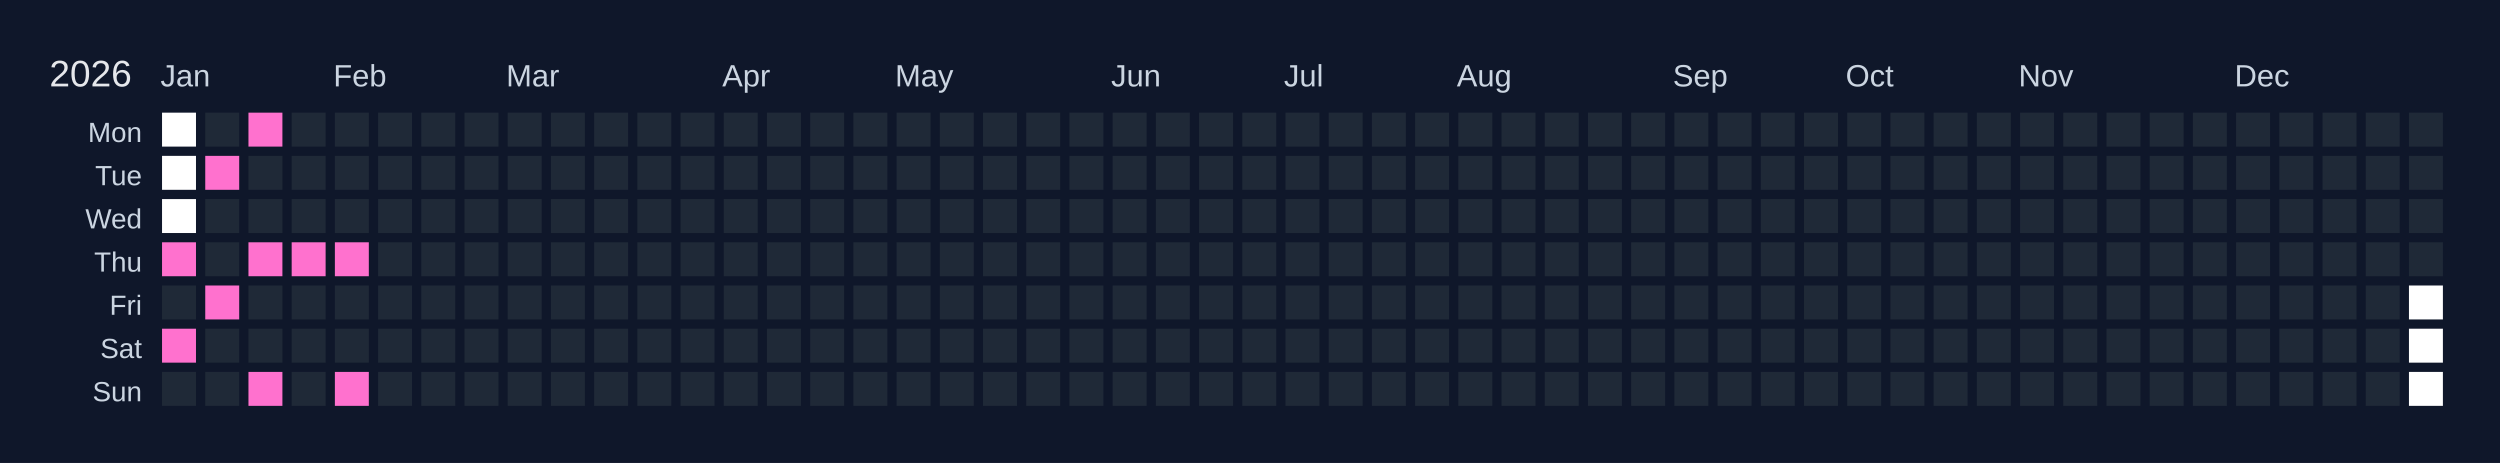
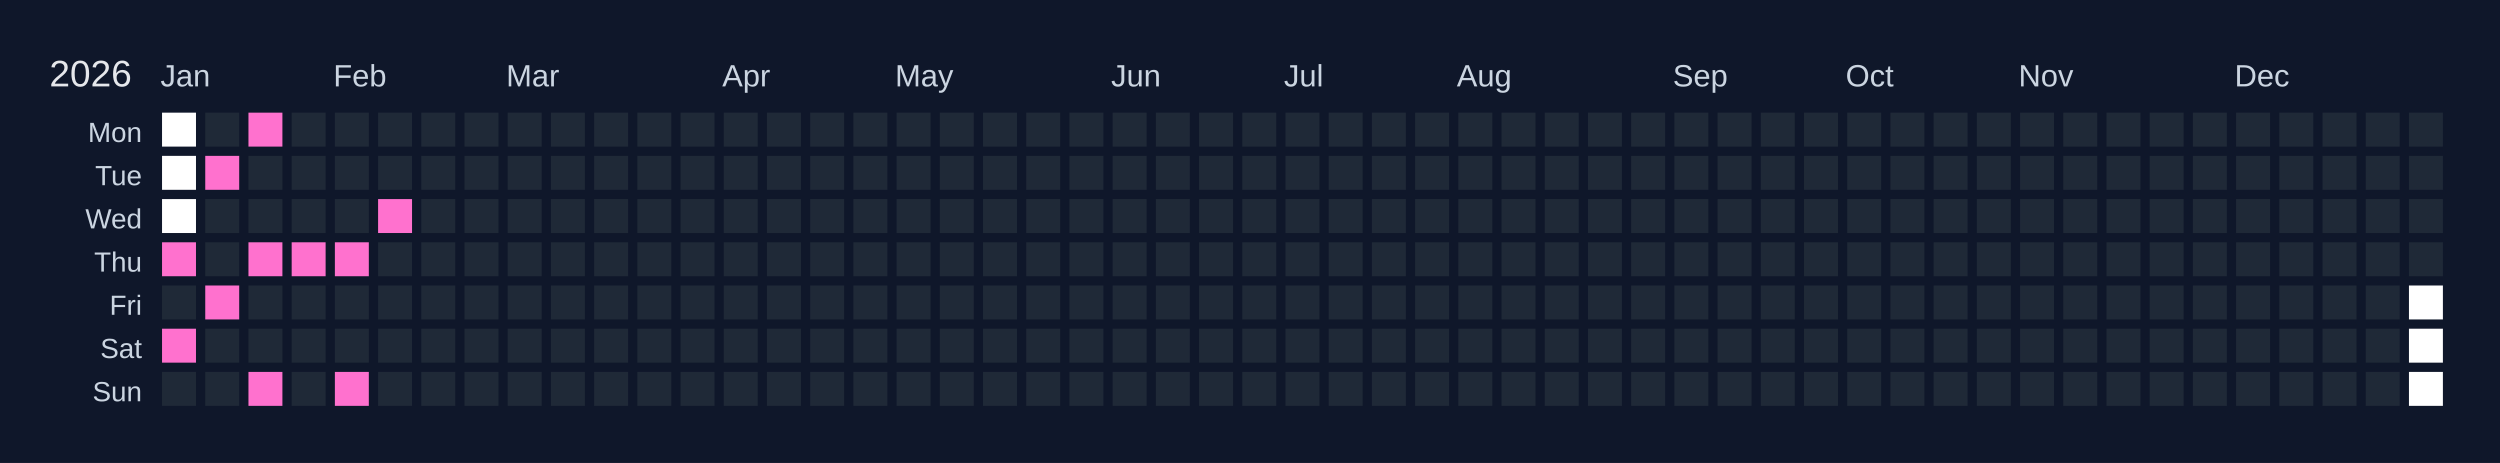
<svg xmlns="http://www.w3.org/2000/svg" width="810" height="150" viewBox="0 0 810 150">
  <rect width="810" height="150" fill="#0f172a" />
  <text x="16" y="28" font-size="12" fill="#e5e7eb" font-family="Arial, sans-serif">2026</text>
  <text x="52" y="28" font-size="10" fill="#cbd5e1" font-family="Arial, sans-serif">Jan</text>
  <text x="108" y="28" font-size="10" fill="#cbd5e1" font-family="Arial, sans-serif">Feb</text>
  <text x="164" y="28" font-size="10" fill="#cbd5e1" font-family="Arial, sans-serif">Mar</text>
  <text x="234" y="28" font-size="10" fill="#cbd5e1" font-family="Arial, sans-serif">Apr</text>
  <text x="290" y="28" font-size="10" fill="#cbd5e1" font-family="Arial, sans-serif">May</text>
  <text x="360" y="28" font-size="10" fill="#cbd5e1" font-family="Arial, sans-serif">Jun</text>
  <text x="416" y="28" font-size="10" fill="#cbd5e1" font-family="Arial, sans-serif">Jul</text>
  <text x="472" y="28" font-size="10" fill="#cbd5e1" font-family="Arial, sans-serif">Aug</text>
  <text x="542" y="28" font-size="10" fill="#cbd5e1" font-family="Arial, sans-serif">Sep</text>
  <text x="598" y="28" font-size="10" fill="#cbd5e1" font-family="Arial, sans-serif">Oct</text>
  <text x="654" y="28" font-size="10" fill="#cbd5e1" font-family="Arial, sans-serif">Nov</text>
  <text x="724" y="28" font-size="10" fill="#cbd5e1" font-family="Arial, sans-serif">Dec</text>
  <text x="46" y="46" font-size="9" fill="#cbd5e1" font-family="Arial, sans-serif" text-anchor="end">Mon</text>
  <text x="46" y="60" font-size="9" fill="#cbd5e1" font-family="Arial, sans-serif" text-anchor="end">Tue</text>
  <text x="46" y="74" font-size="9" fill="#cbd5e1" font-family="Arial, sans-serif" text-anchor="end">Wed</text>
  <text x="46" y="88" font-size="9" fill="#cbd5e1" font-family="Arial, sans-serif" text-anchor="end">Thu</text>
  <text x="46" y="102" font-size="9" fill="#cbd5e1" font-family="Arial, sans-serif" text-anchor="end">Fri</text>
  <text x="46" y="116" font-size="9" fill="#cbd5e1" font-family="Arial, sans-serif" text-anchor="end">Sat</text>
  <text x="46" y="130" font-size="9" fill="#cbd5e1" font-family="Arial, sans-serif" text-anchor="end">Sun</text>
  <g transform="translate(52,36)">
    <rect x="0" y="0" width="12" height="12" fill="#ffffff" stroke="#0f172a" stroke-width="1" />
    <rect x="0" y="14" width="12" height="12" fill="#ffffff" stroke="#0f172a" stroke-width="1" />
    <rect x="0" y="28" width="12" height="12" fill="#ffffff" stroke="#0f172a" stroke-width="1" />
    <rect x="0" y="42" width="12" height="12" fill="#ff71ce" stroke="#0f172a" stroke-width="1" data-date="2026-01-01" />
    <rect x="0" y="56" width="12" height="12" fill="#1f2937" stroke="#0f172a" stroke-width="1" data-date="2026-01-02" />
    <rect x="0" y="70" width="12" height="12" fill="#ff71ce" stroke="#0f172a" stroke-width="1" data-date="2026-01-03" />
    <rect x="0" y="84" width="12" height="12" fill="#1f2937" stroke="#0f172a" stroke-width="1" data-date="2026-01-04" />
    <rect x="14" y="0" width="12" height="12" fill="#1f2937" stroke="#0f172a" stroke-width="1" data-date="2026-01-05" />
    <rect x="14" y="14" width="12" height="12" fill="#ff71ce" stroke="#0f172a" stroke-width="1" data-date="2026-01-06" />
    <rect x="14" y="28" width="12" height="12" fill="#1f2937" stroke="#0f172a" stroke-width="1" data-date="2026-01-07" />
    <rect x="14" y="42" width="12" height="12" fill="#1f2937" stroke="#0f172a" stroke-width="1" data-date="2026-01-08" />
    <rect x="14" y="56" width="12" height="12" fill="#ff71ce" stroke="#0f172a" stroke-width="1" data-date="2026-01-09" />
    <rect x="14" y="70" width="12" height="12" fill="#1f2937" stroke="#0f172a" stroke-width="1" data-date="2026-01-10" />
    <rect x="14" y="84" width="12" height="12" fill="#1f2937" stroke="#0f172a" stroke-width="1" data-date="2026-01-11" />
    <rect x="28" y="0" width="12" height="12" fill="#ff71ce" stroke="#0f172a" stroke-width="1" data-date="2026-01-12" />
    <rect x="28" y="14" width="12" height="12" fill="#1f2937" stroke="#0f172a" stroke-width="1" data-date="2026-01-13" />
    <rect x="28" y="28" width="12" height="12" fill="#1f2937" stroke="#0f172a" stroke-width="1" data-date="2026-01-14" />
    <rect x="28" y="42" width="12" height="12" fill="#ff71ce" stroke="#0f172a" stroke-width="1" data-date="2026-01-15" />
    <rect x="28" y="56" width="12" height="12" fill="#1f2937" stroke="#0f172a" stroke-width="1" data-date="2026-01-16" />
    <rect x="28" y="70" width="12" height="12" fill="#1f2937" stroke="#0f172a" stroke-width="1" data-date="2026-01-17" />
    <rect x="28" y="84" width="12" height="12" fill="#ff71ce" stroke="#0f172a" stroke-width="1" data-date="2026-01-18" />
    <rect x="42" y="0" width="12" height="12" fill="#1f2937" stroke="#0f172a" stroke-width="1" data-date="2026-01-19" />
    <rect x="42" y="14" width="12" height="12" fill="#1f2937" stroke="#0f172a" stroke-width="1" data-date="2026-01-20" />
    <rect x="42" y="28" width="12" height="12" fill="#1f2937" stroke="#0f172a" stroke-width="1" data-date="2026-01-21" />
    <rect x="42" y="42" width="12" height="12" fill="#ff71ce" stroke="#0f172a" stroke-width="1" data-date="2026-01-22" />
    <rect x="42" y="56" width="12" height="12" fill="#1f2937" stroke="#0f172a" stroke-width="1" data-date="2026-01-23" />
    <rect x="42" y="70" width="12" height="12" fill="#1f2937" stroke="#0f172a" stroke-width="1" data-date="2026-01-24" />
    <rect x="42" y="84" width="12" height="12" fill="#1f2937" stroke="#0f172a" stroke-width="1" data-date="2026-01-25" />
    <rect x="56" y="0" width="12" height="12" fill="#1f2937" stroke="#0f172a" stroke-width="1" data-date="2026-01-26" />
    <rect x="56" y="14" width="12" height="12" fill="#1f2937" stroke="#0f172a" stroke-width="1" data-date="2026-01-27" />
    <rect x="56" y="28" width="12" height="12" fill="#1f2937" stroke="#0f172a" stroke-width="1" data-date="2026-01-28" />
    <rect x="56" y="42" width="12" height="12" fill="#ff71ce" stroke="#0f172a" stroke-width="1" data-date="2026-01-29" />
    <rect x="56" y="56" width="12" height="12" fill="#1f2937" stroke="#0f172a" stroke-width="1" data-date="2026-01-30" />
    <rect x="56" y="70" width="12" height="12" fill="#1f2937" stroke="#0f172a" stroke-width="1" data-date="2026-01-31" />
    <rect x="56" y="84" width="12" height="12" fill="#ff71ce" stroke="#0f172a" stroke-width="1" data-date="2026-02-01" />
    <rect x="70" y="0" width="12" height="12" fill="#1f2937" stroke="#0f172a" stroke-width="1" data-date="2026-02-02" />
    <rect x="70" y="14" width="12" height="12" fill="#1f2937" stroke="#0f172a" stroke-width="1" data-date="2026-02-03" />
-     <rect x="70" y="28" width="12" height="12" fill="#1f2937" stroke="#0f172a" stroke-width="1" data-date="2026-02-04" />
+     <rect x="70" y="28" width="12" height="12" fill="#ff71ce" stroke="#0f172a" stroke-width="1" data-date="2026-02-04" />
    <rect x="70" y="42" width="12" height="12" fill="#1f2937" stroke="#0f172a" stroke-width="1" data-date="2026-02-05" />
    <rect x="70" y="56" width="12" height="12" fill="#1f2937" stroke="#0f172a" stroke-width="1" data-date="2026-02-06" />
    <rect x="70" y="70" width="12" height="12" fill="#1f2937" stroke="#0f172a" stroke-width="1" data-date="2026-02-07" />
    <rect x="70" y="84" width="12" height="12" fill="#1f2937" stroke="#0f172a" stroke-width="1" data-date="2026-02-08" />
    <rect x="84" y="0" width="12" height="12" fill="#1f2937" stroke="#0f172a" stroke-width="1" data-date="2026-02-09" />
    <rect x="84" y="14" width="12" height="12" fill="#1f2937" stroke="#0f172a" stroke-width="1" data-date="2026-02-10" />
    <rect x="84" y="28" width="12" height="12" fill="#1f2937" stroke="#0f172a" stroke-width="1" data-date="2026-02-11" />
    <rect x="84" y="42" width="12" height="12" fill="#1f2937" stroke="#0f172a" stroke-width="1" data-date="2026-02-12" />
    <rect x="84" y="56" width="12" height="12" fill="#1f2937" stroke="#0f172a" stroke-width="1" data-date="2026-02-13" />
    <rect x="84" y="70" width="12" height="12" fill="#1f2937" stroke="#0f172a" stroke-width="1" data-date="2026-02-14" />
    <rect x="84" y="84" width="12" height="12" fill="#1f2937" stroke="#0f172a" stroke-width="1" data-date="2026-02-15" />
    <rect x="98" y="0" width="12" height="12" fill="#1f2937" stroke="#0f172a" stroke-width="1" data-date="2026-02-16" />
    <rect x="98" y="14" width="12" height="12" fill="#1f2937" stroke="#0f172a" stroke-width="1" data-date="2026-02-17" />
    <rect x="98" y="28" width="12" height="12" fill="#1f2937" stroke="#0f172a" stroke-width="1" data-date="2026-02-18" />
    <rect x="98" y="42" width="12" height="12" fill="#1f2937" stroke="#0f172a" stroke-width="1" data-date="2026-02-19" />
    <rect x="98" y="56" width="12" height="12" fill="#1f2937" stroke="#0f172a" stroke-width="1" data-date="2026-02-20" />
    <rect x="98" y="70" width="12" height="12" fill="#1f2937" stroke="#0f172a" stroke-width="1" data-date="2026-02-21" />
    <rect x="98" y="84" width="12" height="12" fill="#1f2937" stroke="#0f172a" stroke-width="1" data-date="2026-02-22" />
    <rect x="112" y="0" width="12" height="12" fill="#1f2937" stroke="#0f172a" stroke-width="1" data-date="2026-02-23" />
    <rect x="112" y="14" width="12" height="12" fill="#1f2937" stroke="#0f172a" stroke-width="1" data-date="2026-02-24" />
    <rect x="112" y="28" width="12" height="12" fill="#1f2937" stroke="#0f172a" stroke-width="1" data-date="2026-02-25" />
    <rect x="112" y="42" width="12" height="12" fill="#1f2937" stroke="#0f172a" stroke-width="1" data-date="2026-02-26" />
    <rect x="112" y="56" width="12" height="12" fill="#1f2937" stroke="#0f172a" stroke-width="1" data-date="2026-02-27" />
    <rect x="112" y="70" width="12" height="12" fill="#1f2937" stroke="#0f172a" stroke-width="1" data-date="2026-02-28" />
    <rect x="112" y="84" width="12" height="12" fill="#1f2937" stroke="#0f172a" stroke-width="1" data-date="2026-03-01" />
    <rect x="126" y="0" width="12" height="12" fill="#1f2937" stroke="#0f172a" stroke-width="1" data-date="2026-03-02" />
    <rect x="126" y="14" width="12" height="12" fill="#1f2937" stroke="#0f172a" stroke-width="1" data-date="2026-03-03" />
    <rect x="126" y="28" width="12" height="12" fill="#1f2937" stroke="#0f172a" stroke-width="1" data-date="2026-03-04" />
    <rect x="126" y="42" width="12" height="12" fill="#1f2937" stroke="#0f172a" stroke-width="1" data-date="2026-03-05" />
    <rect x="126" y="56" width="12" height="12" fill="#1f2937" stroke="#0f172a" stroke-width="1" data-date="2026-03-06" />
    <rect x="126" y="70" width="12" height="12" fill="#1f2937" stroke="#0f172a" stroke-width="1" data-date="2026-03-07" />
    <rect x="126" y="84" width="12" height="12" fill="#1f2937" stroke="#0f172a" stroke-width="1" data-date="2026-03-08" />
    <rect x="140" y="0" width="12" height="12" fill="#1f2937" stroke="#0f172a" stroke-width="1" data-date="2026-03-09" />
    <rect x="140" y="14" width="12" height="12" fill="#1f2937" stroke="#0f172a" stroke-width="1" data-date="2026-03-10" />
    <rect x="140" y="28" width="12" height="12" fill="#1f2937" stroke="#0f172a" stroke-width="1" data-date="2026-03-11" />
    <rect x="140" y="42" width="12" height="12" fill="#1f2937" stroke="#0f172a" stroke-width="1" data-date="2026-03-12" />
    <rect x="140" y="56" width="12" height="12" fill="#1f2937" stroke="#0f172a" stroke-width="1" data-date="2026-03-13" />
    <rect x="140" y="70" width="12" height="12" fill="#1f2937" stroke="#0f172a" stroke-width="1" data-date="2026-03-14" />
    <rect x="140" y="84" width="12" height="12" fill="#1f2937" stroke="#0f172a" stroke-width="1" data-date="2026-03-15" />
    <rect x="154" y="0" width="12" height="12" fill="#1f2937" stroke="#0f172a" stroke-width="1" data-date="2026-03-16" />
    <rect x="154" y="14" width="12" height="12" fill="#1f2937" stroke="#0f172a" stroke-width="1" data-date="2026-03-17" />
    <rect x="154" y="28" width="12" height="12" fill="#1f2937" stroke="#0f172a" stroke-width="1" data-date="2026-03-18" />
    <rect x="154" y="42" width="12" height="12" fill="#1f2937" stroke="#0f172a" stroke-width="1" data-date="2026-03-19" />
    <rect x="154" y="56" width="12" height="12" fill="#1f2937" stroke="#0f172a" stroke-width="1" data-date="2026-03-20" />
    <rect x="154" y="70" width="12" height="12" fill="#1f2937" stroke="#0f172a" stroke-width="1" data-date="2026-03-21" />
    <rect x="154" y="84" width="12" height="12" fill="#1f2937" stroke="#0f172a" stroke-width="1" data-date="2026-03-22" />
    <rect x="168" y="0" width="12" height="12" fill="#1f2937" stroke="#0f172a" stroke-width="1" data-date="2026-03-23" />
    <rect x="168" y="14" width="12" height="12" fill="#1f2937" stroke="#0f172a" stroke-width="1" data-date="2026-03-24" />
    <rect x="168" y="28" width="12" height="12" fill="#1f2937" stroke="#0f172a" stroke-width="1" data-date="2026-03-25" />
    <rect x="168" y="42" width="12" height="12" fill="#1f2937" stroke="#0f172a" stroke-width="1" data-date="2026-03-26" />
    <rect x="168" y="56" width="12" height="12" fill="#1f2937" stroke="#0f172a" stroke-width="1" data-date="2026-03-27" />
    <rect x="168" y="70" width="12" height="12" fill="#1f2937" stroke="#0f172a" stroke-width="1" data-date="2026-03-28" />
    <rect x="168" y="84" width="12" height="12" fill="#1f2937" stroke="#0f172a" stroke-width="1" data-date="2026-03-29" />
    <rect x="182" y="0" width="12" height="12" fill="#1f2937" stroke="#0f172a" stroke-width="1" data-date="2026-03-30" />
    <rect x="182" y="14" width="12" height="12" fill="#1f2937" stroke="#0f172a" stroke-width="1" data-date="2026-03-31" />
    <rect x="182" y="28" width="12" height="12" fill="#1f2937" stroke="#0f172a" stroke-width="1" data-date="2026-04-01" />
    <rect x="182" y="42" width="12" height="12" fill="#1f2937" stroke="#0f172a" stroke-width="1" data-date="2026-04-02" />
    <rect x="182" y="56" width="12" height="12" fill="#1f2937" stroke="#0f172a" stroke-width="1" data-date="2026-04-03" />
    <rect x="182" y="70" width="12" height="12" fill="#1f2937" stroke="#0f172a" stroke-width="1" data-date="2026-04-04" />
    <rect x="182" y="84" width="12" height="12" fill="#1f2937" stroke="#0f172a" stroke-width="1" data-date="2026-04-05" />
    <rect x="196" y="0" width="12" height="12" fill="#1f2937" stroke="#0f172a" stroke-width="1" data-date="2026-04-06" />
    <rect x="196" y="14" width="12" height="12" fill="#1f2937" stroke="#0f172a" stroke-width="1" data-date="2026-04-07" />
    <rect x="196" y="28" width="12" height="12" fill="#1f2937" stroke="#0f172a" stroke-width="1" data-date="2026-04-08" />
    <rect x="196" y="42" width="12" height="12" fill="#1f2937" stroke="#0f172a" stroke-width="1" data-date="2026-04-09" />
    <rect x="196" y="56" width="12" height="12" fill="#1f2937" stroke="#0f172a" stroke-width="1" data-date="2026-04-10" />
    <rect x="196" y="70" width="12" height="12" fill="#1f2937" stroke="#0f172a" stroke-width="1" data-date="2026-04-11" />
    <rect x="196" y="84" width="12" height="12" fill="#1f2937" stroke="#0f172a" stroke-width="1" data-date="2026-04-12" />
    <rect x="210" y="0" width="12" height="12" fill="#1f2937" stroke="#0f172a" stroke-width="1" data-date="2026-04-13" />
    <rect x="210" y="14" width="12" height="12" fill="#1f2937" stroke="#0f172a" stroke-width="1" data-date="2026-04-14" />
    <rect x="210" y="28" width="12" height="12" fill="#1f2937" stroke="#0f172a" stroke-width="1" data-date="2026-04-15" />
    <rect x="210" y="42" width="12" height="12" fill="#1f2937" stroke="#0f172a" stroke-width="1" data-date="2026-04-16" />
    <rect x="210" y="56" width="12" height="12" fill="#1f2937" stroke="#0f172a" stroke-width="1" data-date="2026-04-17" />
    <rect x="210" y="70" width="12" height="12" fill="#1f2937" stroke="#0f172a" stroke-width="1" data-date="2026-04-18" />
    <rect x="210" y="84" width="12" height="12" fill="#1f2937" stroke="#0f172a" stroke-width="1" data-date="2026-04-19" />
    <rect x="224" y="0" width="12" height="12" fill="#1f2937" stroke="#0f172a" stroke-width="1" data-date="2026-04-20" />
    <rect x="224" y="14" width="12" height="12" fill="#1f2937" stroke="#0f172a" stroke-width="1" data-date="2026-04-21" />
    <rect x="224" y="28" width="12" height="12" fill="#1f2937" stroke="#0f172a" stroke-width="1" data-date="2026-04-22" />
    <rect x="224" y="42" width="12" height="12" fill="#1f2937" stroke="#0f172a" stroke-width="1" data-date="2026-04-23" />
    <rect x="224" y="56" width="12" height="12" fill="#1f2937" stroke="#0f172a" stroke-width="1" data-date="2026-04-24" />
    <rect x="224" y="70" width="12" height="12" fill="#1f2937" stroke="#0f172a" stroke-width="1" data-date="2026-04-25" />
    <rect x="224" y="84" width="12" height="12" fill="#1f2937" stroke="#0f172a" stroke-width="1" data-date="2026-04-26" />
    <rect x="238" y="0" width="12" height="12" fill="#1f2937" stroke="#0f172a" stroke-width="1" data-date="2026-04-27" />
    <rect x="238" y="14" width="12" height="12" fill="#1f2937" stroke="#0f172a" stroke-width="1" data-date="2026-04-28" />
    <rect x="238" y="28" width="12" height="12" fill="#1f2937" stroke="#0f172a" stroke-width="1" data-date="2026-04-29" />
    <rect x="238" y="42" width="12" height="12" fill="#1f2937" stroke="#0f172a" stroke-width="1" data-date="2026-04-30" />
    <rect x="238" y="56" width="12" height="12" fill="#1f2937" stroke="#0f172a" stroke-width="1" data-date="2026-05-01" />
    <rect x="238" y="70" width="12" height="12" fill="#1f2937" stroke="#0f172a" stroke-width="1" data-date="2026-05-02" />
    <rect x="238" y="84" width="12" height="12" fill="#1f2937" stroke="#0f172a" stroke-width="1" data-date="2026-05-03" />
    <rect x="252" y="0" width="12" height="12" fill="#1f2937" stroke="#0f172a" stroke-width="1" data-date="2026-05-04" />
    <rect x="252" y="14" width="12" height="12" fill="#1f2937" stroke="#0f172a" stroke-width="1" data-date="2026-05-05" />
    <rect x="252" y="28" width="12" height="12" fill="#1f2937" stroke="#0f172a" stroke-width="1" data-date="2026-05-06" />
    <rect x="252" y="42" width="12" height="12" fill="#1f2937" stroke="#0f172a" stroke-width="1" data-date="2026-05-07" />
    <rect x="252" y="56" width="12" height="12" fill="#1f2937" stroke="#0f172a" stroke-width="1" data-date="2026-05-08" />
    <rect x="252" y="70" width="12" height="12" fill="#1f2937" stroke="#0f172a" stroke-width="1" data-date="2026-05-09" />
    <rect x="252" y="84" width="12" height="12" fill="#1f2937" stroke="#0f172a" stroke-width="1" data-date="2026-05-10" />
    <rect x="266" y="0" width="12" height="12" fill="#1f2937" stroke="#0f172a" stroke-width="1" data-date="2026-05-11" />
    <rect x="266" y="14" width="12" height="12" fill="#1f2937" stroke="#0f172a" stroke-width="1" data-date="2026-05-12" />
    <rect x="266" y="28" width="12" height="12" fill="#1f2937" stroke="#0f172a" stroke-width="1" data-date="2026-05-13" />
    <rect x="266" y="42" width="12" height="12" fill="#1f2937" stroke="#0f172a" stroke-width="1" data-date="2026-05-14" />
    <rect x="266" y="56" width="12" height="12" fill="#1f2937" stroke="#0f172a" stroke-width="1" data-date="2026-05-15" />
    <rect x="266" y="70" width="12" height="12" fill="#1f2937" stroke="#0f172a" stroke-width="1" data-date="2026-05-16" />
    <rect x="266" y="84" width="12" height="12" fill="#1f2937" stroke="#0f172a" stroke-width="1" data-date="2026-05-17" />
    <rect x="280" y="0" width="12" height="12" fill="#1f2937" stroke="#0f172a" stroke-width="1" data-date="2026-05-18" />
    <rect x="280" y="14" width="12" height="12" fill="#1f2937" stroke="#0f172a" stroke-width="1" data-date="2026-05-19" />
    <rect x="280" y="28" width="12" height="12" fill="#1f2937" stroke="#0f172a" stroke-width="1" data-date="2026-05-20" />
    <rect x="280" y="42" width="12" height="12" fill="#1f2937" stroke="#0f172a" stroke-width="1" data-date="2026-05-21" />
    <rect x="280" y="56" width="12" height="12" fill="#1f2937" stroke="#0f172a" stroke-width="1" data-date="2026-05-22" />
    <rect x="280" y="70" width="12" height="12" fill="#1f2937" stroke="#0f172a" stroke-width="1" data-date="2026-05-23" />
    <rect x="280" y="84" width="12" height="12" fill="#1f2937" stroke="#0f172a" stroke-width="1" data-date="2026-05-24" />
    <rect x="294" y="0" width="12" height="12" fill="#1f2937" stroke="#0f172a" stroke-width="1" data-date="2026-05-25" />
    <rect x="294" y="14" width="12" height="12" fill="#1f2937" stroke="#0f172a" stroke-width="1" data-date="2026-05-26" />
    <rect x="294" y="28" width="12" height="12" fill="#1f2937" stroke="#0f172a" stroke-width="1" data-date="2026-05-27" />
    <rect x="294" y="42" width="12" height="12" fill="#1f2937" stroke="#0f172a" stroke-width="1" data-date="2026-05-28" />
    <rect x="294" y="56" width="12" height="12" fill="#1f2937" stroke="#0f172a" stroke-width="1" data-date="2026-05-29" />
    <rect x="294" y="70" width="12" height="12" fill="#1f2937" stroke="#0f172a" stroke-width="1" data-date="2026-05-30" />
    <rect x="294" y="84" width="12" height="12" fill="#1f2937" stroke="#0f172a" stroke-width="1" data-date="2026-05-31" />
    <rect x="308" y="0" width="12" height="12" fill="#1f2937" stroke="#0f172a" stroke-width="1" data-date="2026-06-01" />
    <rect x="308" y="14" width="12" height="12" fill="#1f2937" stroke="#0f172a" stroke-width="1" data-date="2026-06-02" />
    <rect x="308" y="28" width="12" height="12" fill="#1f2937" stroke="#0f172a" stroke-width="1" data-date="2026-06-03" />
    <rect x="308" y="42" width="12" height="12" fill="#1f2937" stroke="#0f172a" stroke-width="1" data-date="2026-06-04" />
    <rect x="308" y="56" width="12" height="12" fill="#1f2937" stroke="#0f172a" stroke-width="1" data-date="2026-06-05" />
    <rect x="308" y="70" width="12" height="12" fill="#1f2937" stroke="#0f172a" stroke-width="1" data-date="2026-06-06" />
    <rect x="308" y="84" width="12" height="12" fill="#1f2937" stroke="#0f172a" stroke-width="1" data-date="2026-06-07" />
    <rect x="322" y="0" width="12" height="12" fill="#1f2937" stroke="#0f172a" stroke-width="1" data-date="2026-06-08" />
    <rect x="322" y="14" width="12" height="12" fill="#1f2937" stroke="#0f172a" stroke-width="1" data-date="2026-06-09" />
    <rect x="322" y="28" width="12" height="12" fill="#1f2937" stroke="#0f172a" stroke-width="1" data-date="2026-06-10" />
    <rect x="322" y="42" width="12" height="12" fill="#1f2937" stroke="#0f172a" stroke-width="1" data-date="2026-06-11" />
    <rect x="322" y="56" width="12" height="12" fill="#1f2937" stroke="#0f172a" stroke-width="1" data-date="2026-06-12" />
    <rect x="322" y="70" width="12" height="12" fill="#1f2937" stroke="#0f172a" stroke-width="1" data-date="2026-06-13" />
    <rect x="322" y="84" width="12" height="12" fill="#1f2937" stroke="#0f172a" stroke-width="1" data-date="2026-06-14" />
    <rect x="336" y="0" width="12" height="12" fill="#1f2937" stroke="#0f172a" stroke-width="1" data-date="2026-06-15" />
    <rect x="336" y="14" width="12" height="12" fill="#1f2937" stroke="#0f172a" stroke-width="1" data-date="2026-06-16" />
    <rect x="336" y="28" width="12" height="12" fill="#1f2937" stroke="#0f172a" stroke-width="1" data-date="2026-06-17" />
    <rect x="336" y="42" width="12" height="12" fill="#1f2937" stroke="#0f172a" stroke-width="1" data-date="2026-06-18" />
    <rect x="336" y="56" width="12" height="12" fill="#1f2937" stroke="#0f172a" stroke-width="1" data-date="2026-06-19" />
    <rect x="336" y="70" width="12" height="12" fill="#1f2937" stroke="#0f172a" stroke-width="1" data-date="2026-06-20" />
    <rect x="336" y="84" width="12" height="12" fill="#1f2937" stroke="#0f172a" stroke-width="1" data-date="2026-06-21" />
    <rect x="350" y="0" width="12" height="12" fill="#1f2937" stroke="#0f172a" stroke-width="1" data-date="2026-06-22" />
    <rect x="350" y="14" width="12" height="12" fill="#1f2937" stroke="#0f172a" stroke-width="1" data-date="2026-06-23" />
    <rect x="350" y="28" width="12" height="12" fill="#1f2937" stroke="#0f172a" stroke-width="1" data-date="2026-06-24" />
    <rect x="350" y="42" width="12" height="12" fill="#1f2937" stroke="#0f172a" stroke-width="1" data-date="2026-06-25" />
    <rect x="350" y="56" width="12" height="12" fill="#1f2937" stroke="#0f172a" stroke-width="1" data-date="2026-06-26" />
    <rect x="350" y="70" width="12" height="12" fill="#1f2937" stroke="#0f172a" stroke-width="1" data-date="2026-06-27" />
    <rect x="350" y="84" width="12" height="12" fill="#1f2937" stroke="#0f172a" stroke-width="1" data-date="2026-06-28" />
    <rect x="364" y="0" width="12" height="12" fill="#1f2937" stroke="#0f172a" stroke-width="1" data-date="2026-06-29" />
    <rect x="364" y="14" width="12" height="12" fill="#1f2937" stroke="#0f172a" stroke-width="1" data-date="2026-06-30" />
    <rect x="364" y="28" width="12" height="12" fill="#1f2937" stroke="#0f172a" stroke-width="1" data-date="2026-07-01" />
    <rect x="364" y="42" width="12" height="12" fill="#1f2937" stroke="#0f172a" stroke-width="1" data-date="2026-07-02" />
    <rect x="364" y="56" width="12" height="12" fill="#1f2937" stroke="#0f172a" stroke-width="1" data-date="2026-07-03" />
    <rect x="364" y="70" width="12" height="12" fill="#1f2937" stroke="#0f172a" stroke-width="1" data-date="2026-07-04" />
    <rect x="364" y="84" width="12" height="12" fill="#1f2937" stroke="#0f172a" stroke-width="1" data-date="2026-07-05" />
    <rect x="378" y="0" width="12" height="12" fill="#1f2937" stroke="#0f172a" stroke-width="1" data-date="2026-07-06" />
    <rect x="378" y="14" width="12" height="12" fill="#1f2937" stroke="#0f172a" stroke-width="1" data-date="2026-07-07" />
    <rect x="378" y="28" width="12" height="12" fill="#1f2937" stroke="#0f172a" stroke-width="1" data-date="2026-07-08" />
    <rect x="378" y="42" width="12" height="12" fill="#1f2937" stroke="#0f172a" stroke-width="1" data-date="2026-07-09" />
    <rect x="378" y="56" width="12" height="12" fill="#1f2937" stroke="#0f172a" stroke-width="1" data-date="2026-07-10" />
    <rect x="378" y="70" width="12" height="12" fill="#1f2937" stroke="#0f172a" stroke-width="1" data-date="2026-07-11" />
    <rect x="378" y="84" width="12" height="12" fill="#1f2937" stroke="#0f172a" stroke-width="1" data-date="2026-07-12" />
    <rect x="392" y="0" width="12" height="12" fill="#1f2937" stroke="#0f172a" stroke-width="1" data-date="2026-07-13" />
    <rect x="392" y="14" width="12" height="12" fill="#1f2937" stroke="#0f172a" stroke-width="1" data-date="2026-07-14" />
    <rect x="392" y="28" width="12" height="12" fill="#1f2937" stroke="#0f172a" stroke-width="1" data-date="2026-07-15" />
    <rect x="392" y="42" width="12" height="12" fill="#1f2937" stroke="#0f172a" stroke-width="1" data-date="2026-07-16" />
    <rect x="392" y="56" width="12" height="12" fill="#1f2937" stroke="#0f172a" stroke-width="1" data-date="2026-07-17" />
    <rect x="392" y="70" width="12" height="12" fill="#1f2937" stroke="#0f172a" stroke-width="1" data-date="2026-07-18" />
    <rect x="392" y="84" width="12" height="12" fill="#1f2937" stroke="#0f172a" stroke-width="1" data-date="2026-07-19" />
    <rect x="406" y="0" width="12" height="12" fill="#1f2937" stroke="#0f172a" stroke-width="1" data-date="2026-07-20" />
    <rect x="406" y="14" width="12" height="12" fill="#1f2937" stroke="#0f172a" stroke-width="1" data-date="2026-07-21" />
    <rect x="406" y="28" width="12" height="12" fill="#1f2937" stroke="#0f172a" stroke-width="1" data-date="2026-07-22" />
    <rect x="406" y="42" width="12" height="12" fill="#1f2937" stroke="#0f172a" stroke-width="1" data-date="2026-07-23" />
    <rect x="406" y="56" width="12" height="12" fill="#1f2937" stroke="#0f172a" stroke-width="1" data-date="2026-07-24" />
    <rect x="406" y="70" width="12" height="12" fill="#1f2937" stroke="#0f172a" stroke-width="1" data-date="2026-07-25" />
    <rect x="406" y="84" width="12" height="12" fill="#1f2937" stroke="#0f172a" stroke-width="1" data-date="2026-07-26" />
    <rect x="420" y="0" width="12" height="12" fill="#1f2937" stroke="#0f172a" stroke-width="1" data-date="2026-07-27" />
    <rect x="420" y="14" width="12" height="12" fill="#1f2937" stroke="#0f172a" stroke-width="1" data-date="2026-07-28" />
    <rect x="420" y="28" width="12" height="12" fill="#1f2937" stroke="#0f172a" stroke-width="1" data-date="2026-07-29" />
    <rect x="420" y="42" width="12" height="12" fill="#1f2937" stroke="#0f172a" stroke-width="1" data-date="2026-07-30" />
    <rect x="420" y="56" width="12" height="12" fill="#1f2937" stroke="#0f172a" stroke-width="1" data-date="2026-07-31" />
    <rect x="420" y="70" width="12" height="12" fill="#1f2937" stroke="#0f172a" stroke-width="1" data-date="2026-08-01" />
    <rect x="420" y="84" width="12" height="12" fill="#1f2937" stroke="#0f172a" stroke-width="1" data-date="2026-08-02" />
    <rect x="434" y="0" width="12" height="12" fill="#1f2937" stroke="#0f172a" stroke-width="1" data-date="2026-08-03" />
    <rect x="434" y="14" width="12" height="12" fill="#1f2937" stroke="#0f172a" stroke-width="1" data-date="2026-08-04" />
    <rect x="434" y="28" width="12" height="12" fill="#1f2937" stroke="#0f172a" stroke-width="1" data-date="2026-08-05" />
    <rect x="434" y="42" width="12" height="12" fill="#1f2937" stroke="#0f172a" stroke-width="1" data-date="2026-08-06" />
    <rect x="434" y="56" width="12" height="12" fill="#1f2937" stroke="#0f172a" stroke-width="1" data-date="2026-08-07" />
    <rect x="434" y="70" width="12" height="12" fill="#1f2937" stroke="#0f172a" stroke-width="1" data-date="2026-08-08" />
    <rect x="434" y="84" width="12" height="12" fill="#1f2937" stroke="#0f172a" stroke-width="1" data-date="2026-08-09" />
    <rect x="448" y="0" width="12" height="12" fill="#1f2937" stroke="#0f172a" stroke-width="1" data-date="2026-08-10" />
    <rect x="448" y="14" width="12" height="12" fill="#1f2937" stroke="#0f172a" stroke-width="1" data-date="2026-08-11" />
    <rect x="448" y="28" width="12" height="12" fill="#1f2937" stroke="#0f172a" stroke-width="1" data-date="2026-08-12" />
    <rect x="448" y="42" width="12" height="12" fill="#1f2937" stroke="#0f172a" stroke-width="1" data-date="2026-08-13" />
    <rect x="448" y="56" width="12" height="12" fill="#1f2937" stroke="#0f172a" stroke-width="1" data-date="2026-08-14" />
    <rect x="448" y="70" width="12" height="12" fill="#1f2937" stroke="#0f172a" stroke-width="1" data-date="2026-08-15" />
    <rect x="448" y="84" width="12" height="12" fill="#1f2937" stroke="#0f172a" stroke-width="1" data-date="2026-08-16" />
    <rect x="462" y="0" width="12" height="12" fill="#1f2937" stroke="#0f172a" stroke-width="1" data-date="2026-08-17" />
    <rect x="462" y="14" width="12" height="12" fill="#1f2937" stroke="#0f172a" stroke-width="1" data-date="2026-08-18" />
    <rect x="462" y="28" width="12" height="12" fill="#1f2937" stroke="#0f172a" stroke-width="1" data-date="2026-08-19" />
    <rect x="462" y="42" width="12" height="12" fill="#1f2937" stroke="#0f172a" stroke-width="1" data-date="2026-08-20" />
    <rect x="462" y="56" width="12" height="12" fill="#1f2937" stroke="#0f172a" stroke-width="1" data-date="2026-08-21" />
    <rect x="462" y="70" width="12" height="12" fill="#1f2937" stroke="#0f172a" stroke-width="1" data-date="2026-08-22" />
    <rect x="462" y="84" width="12" height="12" fill="#1f2937" stroke="#0f172a" stroke-width="1" data-date="2026-08-23" />
    <rect x="476" y="0" width="12" height="12" fill="#1f2937" stroke="#0f172a" stroke-width="1" data-date="2026-08-24" />
    <rect x="476" y="14" width="12" height="12" fill="#1f2937" stroke="#0f172a" stroke-width="1" data-date="2026-08-25" />
    <rect x="476" y="28" width="12" height="12" fill="#1f2937" stroke="#0f172a" stroke-width="1" data-date="2026-08-26" />
    <rect x="476" y="42" width="12" height="12" fill="#1f2937" stroke="#0f172a" stroke-width="1" data-date="2026-08-27" />
    <rect x="476" y="56" width="12" height="12" fill="#1f2937" stroke="#0f172a" stroke-width="1" data-date="2026-08-28" />
    <rect x="476" y="70" width="12" height="12" fill="#1f2937" stroke="#0f172a" stroke-width="1" data-date="2026-08-29" />
    <rect x="476" y="84" width="12" height="12" fill="#1f2937" stroke="#0f172a" stroke-width="1" data-date="2026-08-30" />
    <rect x="490" y="0" width="12" height="12" fill="#1f2937" stroke="#0f172a" stroke-width="1" data-date="2026-08-31" />
    <rect x="490" y="14" width="12" height="12" fill="#1f2937" stroke="#0f172a" stroke-width="1" data-date="2026-09-01" />
    <rect x="490" y="28" width="12" height="12" fill="#1f2937" stroke="#0f172a" stroke-width="1" data-date="2026-09-02" />
    <rect x="490" y="42" width="12" height="12" fill="#1f2937" stroke="#0f172a" stroke-width="1" data-date="2026-09-03" />
    <rect x="490" y="56" width="12" height="12" fill="#1f2937" stroke="#0f172a" stroke-width="1" data-date="2026-09-04" />
    <rect x="490" y="70" width="12" height="12" fill="#1f2937" stroke="#0f172a" stroke-width="1" data-date="2026-09-05" />
    <rect x="490" y="84" width="12" height="12" fill="#1f2937" stroke="#0f172a" stroke-width="1" data-date="2026-09-06" />
    <rect x="504" y="0" width="12" height="12" fill="#1f2937" stroke="#0f172a" stroke-width="1" data-date="2026-09-07" />
    <rect x="504" y="14" width="12" height="12" fill="#1f2937" stroke="#0f172a" stroke-width="1" data-date="2026-09-08" />
    <rect x="504" y="28" width="12" height="12" fill="#1f2937" stroke="#0f172a" stroke-width="1" data-date="2026-09-09" />
    <rect x="504" y="42" width="12" height="12" fill="#1f2937" stroke="#0f172a" stroke-width="1" data-date="2026-09-10" />
    <rect x="504" y="56" width="12" height="12" fill="#1f2937" stroke="#0f172a" stroke-width="1" data-date="2026-09-11" />
    <rect x="504" y="70" width="12" height="12" fill="#1f2937" stroke="#0f172a" stroke-width="1" data-date="2026-09-12" />
    <rect x="504" y="84" width="12" height="12" fill="#1f2937" stroke="#0f172a" stroke-width="1" data-date="2026-09-13" />
    <rect x="518" y="0" width="12" height="12" fill="#1f2937" stroke="#0f172a" stroke-width="1" data-date="2026-09-14" />
    <rect x="518" y="14" width="12" height="12" fill="#1f2937" stroke="#0f172a" stroke-width="1" data-date="2026-09-15" />
    <rect x="518" y="28" width="12" height="12" fill="#1f2937" stroke="#0f172a" stroke-width="1" data-date="2026-09-16" />
    <rect x="518" y="42" width="12" height="12" fill="#1f2937" stroke="#0f172a" stroke-width="1" data-date="2026-09-17" />
    <rect x="518" y="56" width="12" height="12" fill="#1f2937" stroke="#0f172a" stroke-width="1" data-date="2026-09-18" />
    <rect x="518" y="70" width="12" height="12" fill="#1f2937" stroke="#0f172a" stroke-width="1" data-date="2026-09-19" />
    <rect x="518" y="84" width="12" height="12" fill="#1f2937" stroke="#0f172a" stroke-width="1" data-date="2026-09-20" />
    <rect x="532" y="0" width="12" height="12" fill="#1f2937" stroke="#0f172a" stroke-width="1" data-date="2026-09-21" />
    <rect x="532" y="14" width="12" height="12" fill="#1f2937" stroke="#0f172a" stroke-width="1" data-date="2026-09-22" />
    <rect x="532" y="28" width="12" height="12" fill="#1f2937" stroke="#0f172a" stroke-width="1" data-date="2026-09-23" />
    <rect x="532" y="42" width="12" height="12" fill="#1f2937" stroke="#0f172a" stroke-width="1" data-date="2026-09-24" />
    <rect x="532" y="56" width="12" height="12" fill="#1f2937" stroke="#0f172a" stroke-width="1" data-date="2026-09-25" />
    <rect x="532" y="70" width="12" height="12" fill="#1f2937" stroke="#0f172a" stroke-width="1" data-date="2026-09-26" />
    <rect x="532" y="84" width="12" height="12" fill="#1f2937" stroke="#0f172a" stroke-width="1" data-date="2026-09-27" />
    <rect x="546" y="0" width="12" height="12" fill="#1f2937" stroke="#0f172a" stroke-width="1" data-date="2026-09-28" />
    <rect x="546" y="14" width="12" height="12" fill="#1f2937" stroke="#0f172a" stroke-width="1" data-date="2026-09-29" />
    <rect x="546" y="28" width="12" height="12" fill="#1f2937" stroke="#0f172a" stroke-width="1" data-date="2026-09-30" />
    <rect x="546" y="42" width="12" height="12" fill="#1f2937" stroke="#0f172a" stroke-width="1" data-date="2026-10-01" />
    <rect x="546" y="56" width="12" height="12" fill="#1f2937" stroke="#0f172a" stroke-width="1" data-date="2026-10-02" />
    <rect x="546" y="70" width="12" height="12" fill="#1f2937" stroke="#0f172a" stroke-width="1" data-date="2026-10-03" />
    <rect x="546" y="84" width="12" height="12" fill="#1f2937" stroke="#0f172a" stroke-width="1" data-date="2026-10-04" />
    <rect x="560" y="0" width="12" height="12" fill="#1f2937" stroke="#0f172a" stroke-width="1" data-date="2026-10-05" />
    <rect x="560" y="14" width="12" height="12" fill="#1f2937" stroke="#0f172a" stroke-width="1" data-date="2026-10-06" />
    <rect x="560" y="28" width="12" height="12" fill="#1f2937" stroke="#0f172a" stroke-width="1" data-date="2026-10-07" />
    <rect x="560" y="42" width="12" height="12" fill="#1f2937" stroke="#0f172a" stroke-width="1" data-date="2026-10-08" />
    <rect x="560" y="56" width="12" height="12" fill="#1f2937" stroke="#0f172a" stroke-width="1" data-date="2026-10-09" />
    <rect x="560" y="70" width="12" height="12" fill="#1f2937" stroke="#0f172a" stroke-width="1" data-date="2026-10-10" />
    <rect x="560" y="84" width="12" height="12" fill="#1f2937" stroke="#0f172a" stroke-width="1" data-date="2026-10-11" />
    <rect x="574" y="0" width="12" height="12" fill="#1f2937" stroke="#0f172a" stroke-width="1" data-date="2026-10-12" />
    <rect x="574" y="14" width="12" height="12" fill="#1f2937" stroke="#0f172a" stroke-width="1" data-date="2026-10-13" />
    <rect x="574" y="28" width="12" height="12" fill="#1f2937" stroke="#0f172a" stroke-width="1" data-date="2026-10-14" />
    <rect x="574" y="42" width="12" height="12" fill="#1f2937" stroke="#0f172a" stroke-width="1" data-date="2026-10-15" />
    <rect x="574" y="56" width="12" height="12" fill="#1f2937" stroke="#0f172a" stroke-width="1" data-date="2026-10-16" />
    <rect x="574" y="70" width="12" height="12" fill="#1f2937" stroke="#0f172a" stroke-width="1" data-date="2026-10-17" />
    <rect x="574" y="84" width="12" height="12" fill="#1f2937" stroke="#0f172a" stroke-width="1" data-date="2026-10-18" />
    <rect x="588" y="0" width="12" height="12" fill="#1f2937" stroke="#0f172a" stroke-width="1" data-date="2026-10-19" />
    <rect x="588" y="14" width="12" height="12" fill="#1f2937" stroke="#0f172a" stroke-width="1" data-date="2026-10-20" />
    <rect x="588" y="28" width="12" height="12" fill="#1f2937" stroke="#0f172a" stroke-width="1" data-date="2026-10-21" />
    <rect x="588" y="42" width="12" height="12" fill="#1f2937" stroke="#0f172a" stroke-width="1" data-date="2026-10-22" />
    <rect x="588" y="56" width="12" height="12" fill="#1f2937" stroke="#0f172a" stroke-width="1" data-date="2026-10-23" />
    <rect x="588" y="70" width="12" height="12" fill="#1f2937" stroke="#0f172a" stroke-width="1" data-date="2026-10-24" />
    <rect x="588" y="84" width="12" height="12" fill="#1f2937" stroke="#0f172a" stroke-width="1" data-date="2026-10-25" />
    <rect x="602" y="0" width="12" height="12" fill="#1f2937" stroke="#0f172a" stroke-width="1" data-date="2026-10-26" />
    <rect x="602" y="14" width="12" height="12" fill="#1f2937" stroke="#0f172a" stroke-width="1" data-date="2026-10-27" />
    <rect x="602" y="28" width="12" height="12" fill="#1f2937" stroke="#0f172a" stroke-width="1" data-date="2026-10-28" />
    <rect x="602" y="42" width="12" height="12" fill="#1f2937" stroke="#0f172a" stroke-width="1" data-date="2026-10-29" />
    <rect x="602" y="56" width="12" height="12" fill="#1f2937" stroke="#0f172a" stroke-width="1" data-date="2026-10-30" />
    <rect x="602" y="70" width="12" height="12" fill="#1f2937" stroke="#0f172a" stroke-width="1" data-date="2026-10-31" />
    <rect x="602" y="84" width="12" height="12" fill="#1f2937" stroke="#0f172a" stroke-width="1" data-date="2026-11-01" />
    <rect x="616" y="0" width="12" height="12" fill="#1f2937" stroke="#0f172a" stroke-width="1" data-date="2026-11-02" />
    <rect x="616" y="14" width="12" height="12" fill="#1f2937" stroke="#0f172a" stroke-width="1" data-date="2026-11-03" />
    <rect x="616" y="28" width="12" height="12" fill="#1f2937" stroke="#0f172a" stroke-width="1" data-date="2026-11-04" />
    <rect x="616" y="42" width="12" height="12" fill="#1f2937" stroke="#0f172a" stroke-width="1" data-date="2026-11-05" />
    <rect x="616" y="56" width="12" height="12" fill="#1f2937" stroke="#0f172a" stroke-width="1" data-date="2026-11-06" />
    <rect x="616" y="70" width="12" height="12" fill="#1f2937" stroke="#0f172a" stroke-width="1" data-date="2026-11-07" />
    <rect x="616" y="84" width="12" height="12" fill="#1f2937" stroke="#0f172a" stroke-width="1" data-date="2026-11-08" />
    <rect x="630" y="0" width="12" height="12" fill="#1f2937" stroke="#0f172a" stroke-width="1" data-date="2026-11-09" />
    <rect x="630" y="14" width="12" height="12" fill="#1f2937" stroke="#0f172a" stroke-width="1" data-date="2026-11-10" />
    <rect x="630" y="28" width="12" height="12" fill="#1f2937" stroke="#0f172a" stroke-width="1" data-date="2026-11-11" />
    <rect x="630" y="42" width="12" height="12" fill="#1f2937" stroke="#0f172a" stroke-width="1" data-date="2026-11-12" />
    <rect x="630" y="56" width="12" height="12" fill="#1f2937" stroke="#0f172a" stroke-width="1" data-date="2026-11-13" />
    <rect x="630" y="70" width="12" height="12" fill="#1f2937" stroke="#0f172a" stroke-width="1" data-date="2026-11-14" />
    <rect x="630" y="84" width="12" height="12" fill="#1f2937" stroke="#0f172a" stroke-width="1" data-date="2026-11-15" />
    <rect x="644" y="0" width="12" height="12" fill="#1f2937" stroke="#0f172a" stroke-width="1" data-date="2026-11-16" />
    <rect x="644" y="14" width="12" height="12" fill="#1f2937" stroke="#0f172a" stroke-width="1" data-date="2026-11-17" />
    <rect x="644" y="28" width="12" height="12" fill="#1f2937" stroke="#0f172a" stroke-width="1" data-date="2026-11-18" />
    <rect x="644" y="42" width="12" height="12" fill="#1f2937" stroke="#0f172a" stroke-width="1" data-date="2026-11-19" />
    <rect x="644" y="56" width="12" height="12" fill="#1f2937" stroke="#0f172a" stroke-width="1" data-date="2026-11-20" />
    <rect x="644" y="70" width="12" height="12" fill="#1f2937" stroke="#0f172a" stroke-width="1" data-date="2026-11-21" />
    <rect x="644" y="84" width="12" height="12" fill="#1f2937" stroke="#0f172a" stroke-width="1" data-date="2026-11-22" />
    <rect x="658" y="0" width="12" height="12" fill="#1f2937" stroke="#0f172a" stroke-width="1" data-date="2026-11-23" />
    <rect x="658" y="14" width="12" height="12" fill="#1f2937" stroke="#0f172a" stroke-width="1" data-date="2026-11-24" />
    <rect x="658" y="28" width="12" height="12" fill="#1f2937" stroke="#0f172a" stroke-width="1" data-date="2026-11-25" />
    <rect x="658" y="42" width="12" height="12" fill="#1f2937" stroke="#0f172a" stroke-width="1" data-date="2026-11-26" />
    <rect x="658" y="56" width="12" height="12" fill="#1f2937" stroke="#0f172a" stroke-width="1" data-date="2026-11-27" />
    <rect x="658" y="70" width="12" height="12" fill="#1f2937" stroke="#0f172a" stroke-width="1" data-date="2026-11-28" />
    <rect x="658" y="84" width="12" height="12" fill="#1f2937" stroke="#0f172a" stroke-width="1" data-date="2026-11-29" />
    <rect x="672" y="0" width="12" height="12" fill="#1f2937" stroke="#0f172a" stroke-width="1" data-date="2026-11-30" />
    <rect x="672" y="14" width="12" height="12" fill="#1f2937" stroke="#0f172a" stroke-width="1" data-date="2026-12-01" />
    <rect x="672" y="28" width="12" height="12" fill="#1f2937" stroke="#0f172a" stroke-width="1" data-date="2026-12-02" />
    <rect x="672" y="42" width="12" height="12" fill="#1f2937" stroke="#0f172a" stroke-width="1" data-date="2026-12-03" />
    <rect x="672" y="56" width="12" height="12" fill="#1f2937" stroke="#0f172a" stroke-width="1" data-date="2026-12-04" />
    <rect x="672" y="70" width="12" height="12" fill="#1f2937" stroke="#0f172a" stroke-width="1" data-date="2026-12-05" />
    <rect x="672" y="84" width="12" height="12" fill="#1f2937" stroke="#0f172a" stroke-width="1" data-date="2026-12-06" />
    <rect x="686" y="0" width="12" height="12" fill="#1f2937" stroke="#0f172a" stroke-width="1" data-date="2026-12-07" />
    <rect x="686" y="14" width="12" height="12" fill="#1f2937" stroke="#0f172a" stroke-width="1" data-date="2026-12-08" />
    <rect x="686" y="28" width="12" height="12" fill="#1f2937" stroke="#0f172a" stroke-width="1" data-date="2026-12-09" />
    <rect x="686" y="42" width="12" height="12" fill="#1f2937" stroke="#0f172a" stroke-width="1" data-date="2026-12-10" />
    <rect x="686" y="56" width="12" height="12" fill="#1f2937" stroke="#0f172a" stroke-width="1" data-date="2026-12-11" />
    <rect x="686" y="70" width="12" height="12" fill="#1f2937" stroke="#0f172a" stroke-width="1" data-date="2026-12-12" />
    <rect x="686" y="84" width="12" height="12" fill="#1f2937" stroke="#0f172a" stroke-width="1" data-date="2026-12-13" />
    <rect x="700" y="0" width="12" height="12" fill="#1f2937" stroke="#0f172a" stroke-width="1" data-date="2026-12-14" />
    <rect x="700" y="14" width="12" height="12" fill="#1f2937" stroke="#0f172a" stroke-width="1" data-date="2026-12-15" />
    <rect x="700" y="28" width="12" height="12" fill="#1f2937" stroke="#0f172a" stroke-width="1" data-date="2026-12-16" />
    <rect x="700" y="42" width="12" height="12" fill="#1f2937" stroke="#0f172a" stroke-width="1" data-date="2026-12-17" />
    <rect x="700" y="56" width="12" height="12" fill="#1f2937" stroke="#0f172a" stroke-width="1" data-date="2026-12-18" />
    <rect x="700" y="70" width="12" height="12" fill="#1f2937" stroke="#0f172a" stroke-width="1" data-date="2026-12-19" />
    <rect x="700" y="84" width="12" height="12" fill="#1f2937" stroke="#0f172a" stroke-width="1" data-date="2026-12-20" />
    <rect x="714" y="0" width="12" height="12" fill="#1f2937" stroke="#0f172a" stroke-width="1" data-date="2026-12-21" />
    <rect x="714" y="14" width="12" height="12" fill="#1f2937" stroke="#0f172a" stroke-width="1" data-date="2026-12-22" />
    <rect x="714" y="28" width="12" height="12" fill="#1f2937" stroke="#0f172a" stroke-width="1" data-date="2026-12-23" />
    <rect x="714" y="42" width="12" height="12" fill="#1f2937" stroke="#0f172a" stroke-width="1" data-date="2026-12-24" />
    <rect x="714" y="56" width="12" height="12" fill="#1f2937" stroke="#0f172a" stroke-width="1" data-date="2026-12-25" />
    <rect x="714" y="70" width="12" height="12" fill="#1f2937" stroke="#0f172a" stroke-width="1" data-date="2026-12-26" />
    <rect x="714" y="84" width="12" height="12" fill="#1f2937" stroke="#0f172a" stroke-width="1" data-date="2026-12-27" />
    <rect x="728" y="0" width="12" height="12" fill="#1f2937" stroke="#0f172a" stroke-width="1" data-date="2026-12-28" />
    <rect x="728" y="14" width="12" height="12" fill="#1f2937" stroke="#0f172a" stroke-width="1" data-date="2026-12-29" />
    <rect x="728" y="28" width="12" height="12" fill="#1f2937" stroke="#0f172a" stroke-width="1" data-date="2026-12-30" />
    <rect x="728" y="42" width="12" height="12" fill="#1f2937" stroke="#0f172a" stroke-width="1" data-date="2026-12-31" />
    <rect x="728" y="56" width="12" height="12" fill="#ffffff" stroke="#0f172a" stroke-width="1" />
    <rect x="728" y="70" width="12" height="12" fill="#ffffff" stroke="#0f172a" stroke-width="1" />
    <rect x="728" y="84" width="12" height="12" fill="#ffffff" stroke="#0f172a" stroke-width="1" />
  </g>
</svg>
